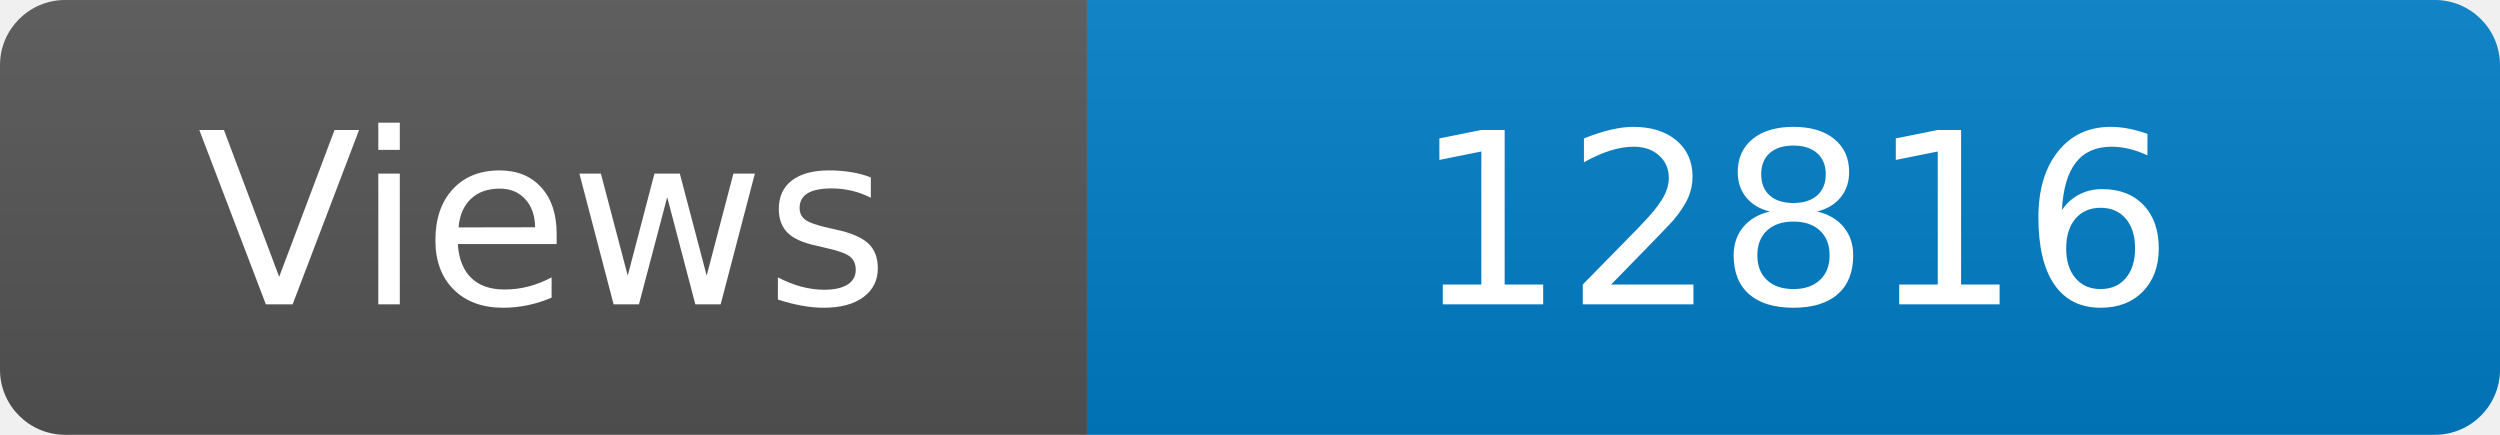
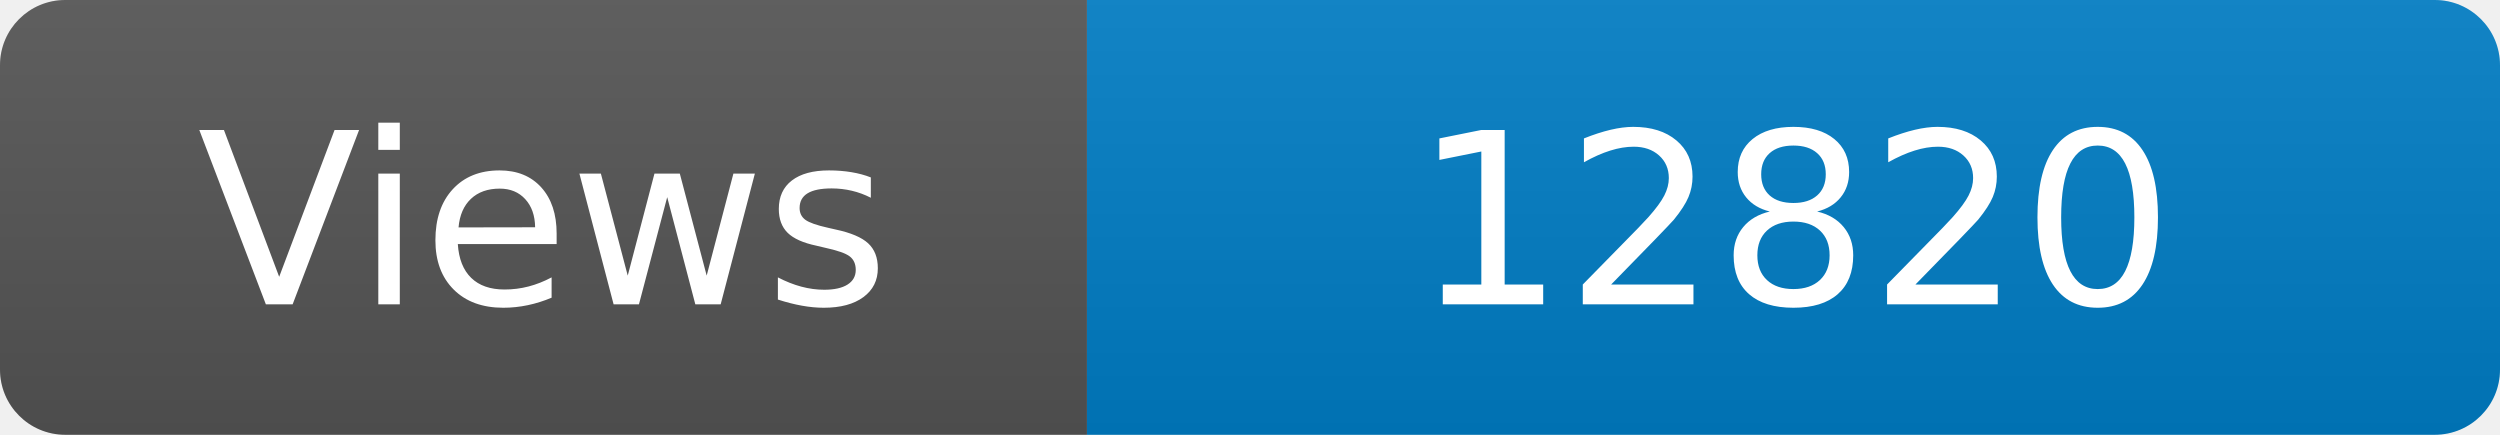
<svg xmlns="http://www.w3.org/2000/svg" width="115" height="20" role="img" aria-label="Maintained?: yes">
  <linearGradient id="s" x2="0" y2="100%">
    <stop offset="0" stop-color="#bbb" stop-opacity=".1" />
    <stop offset="1" stop-opacity=".1" />
  </linearGradient>
  <clipPath id="r">
    <rect width="115" height="20" rx="3" fill="#fff" />
  </clipPath>
  <g clip-path="url(#r)">
    <rect width="50" height="20" fill="#555" />
    <rect x="50" width="160" height="20" fill="#007ec6" />
    <rect width="115" height="20" fill="url(#s)" />
  </g>
  <g fill="#fff" text-anchor="middle" font-family="Verdana,Geneva,DejaVu Sans,sans-serif" font-size="110">
    <text x="250" y="140" transform="scale(.1)" fill="#fff">Views</text>
-     <text x="825" y="140" transform="scale(.1)" fill="#fff">12816</text>
+     <text x="825" y="140" transform="scale(.1)" fill="#fff">12820</text>
  </g>
</svg>
